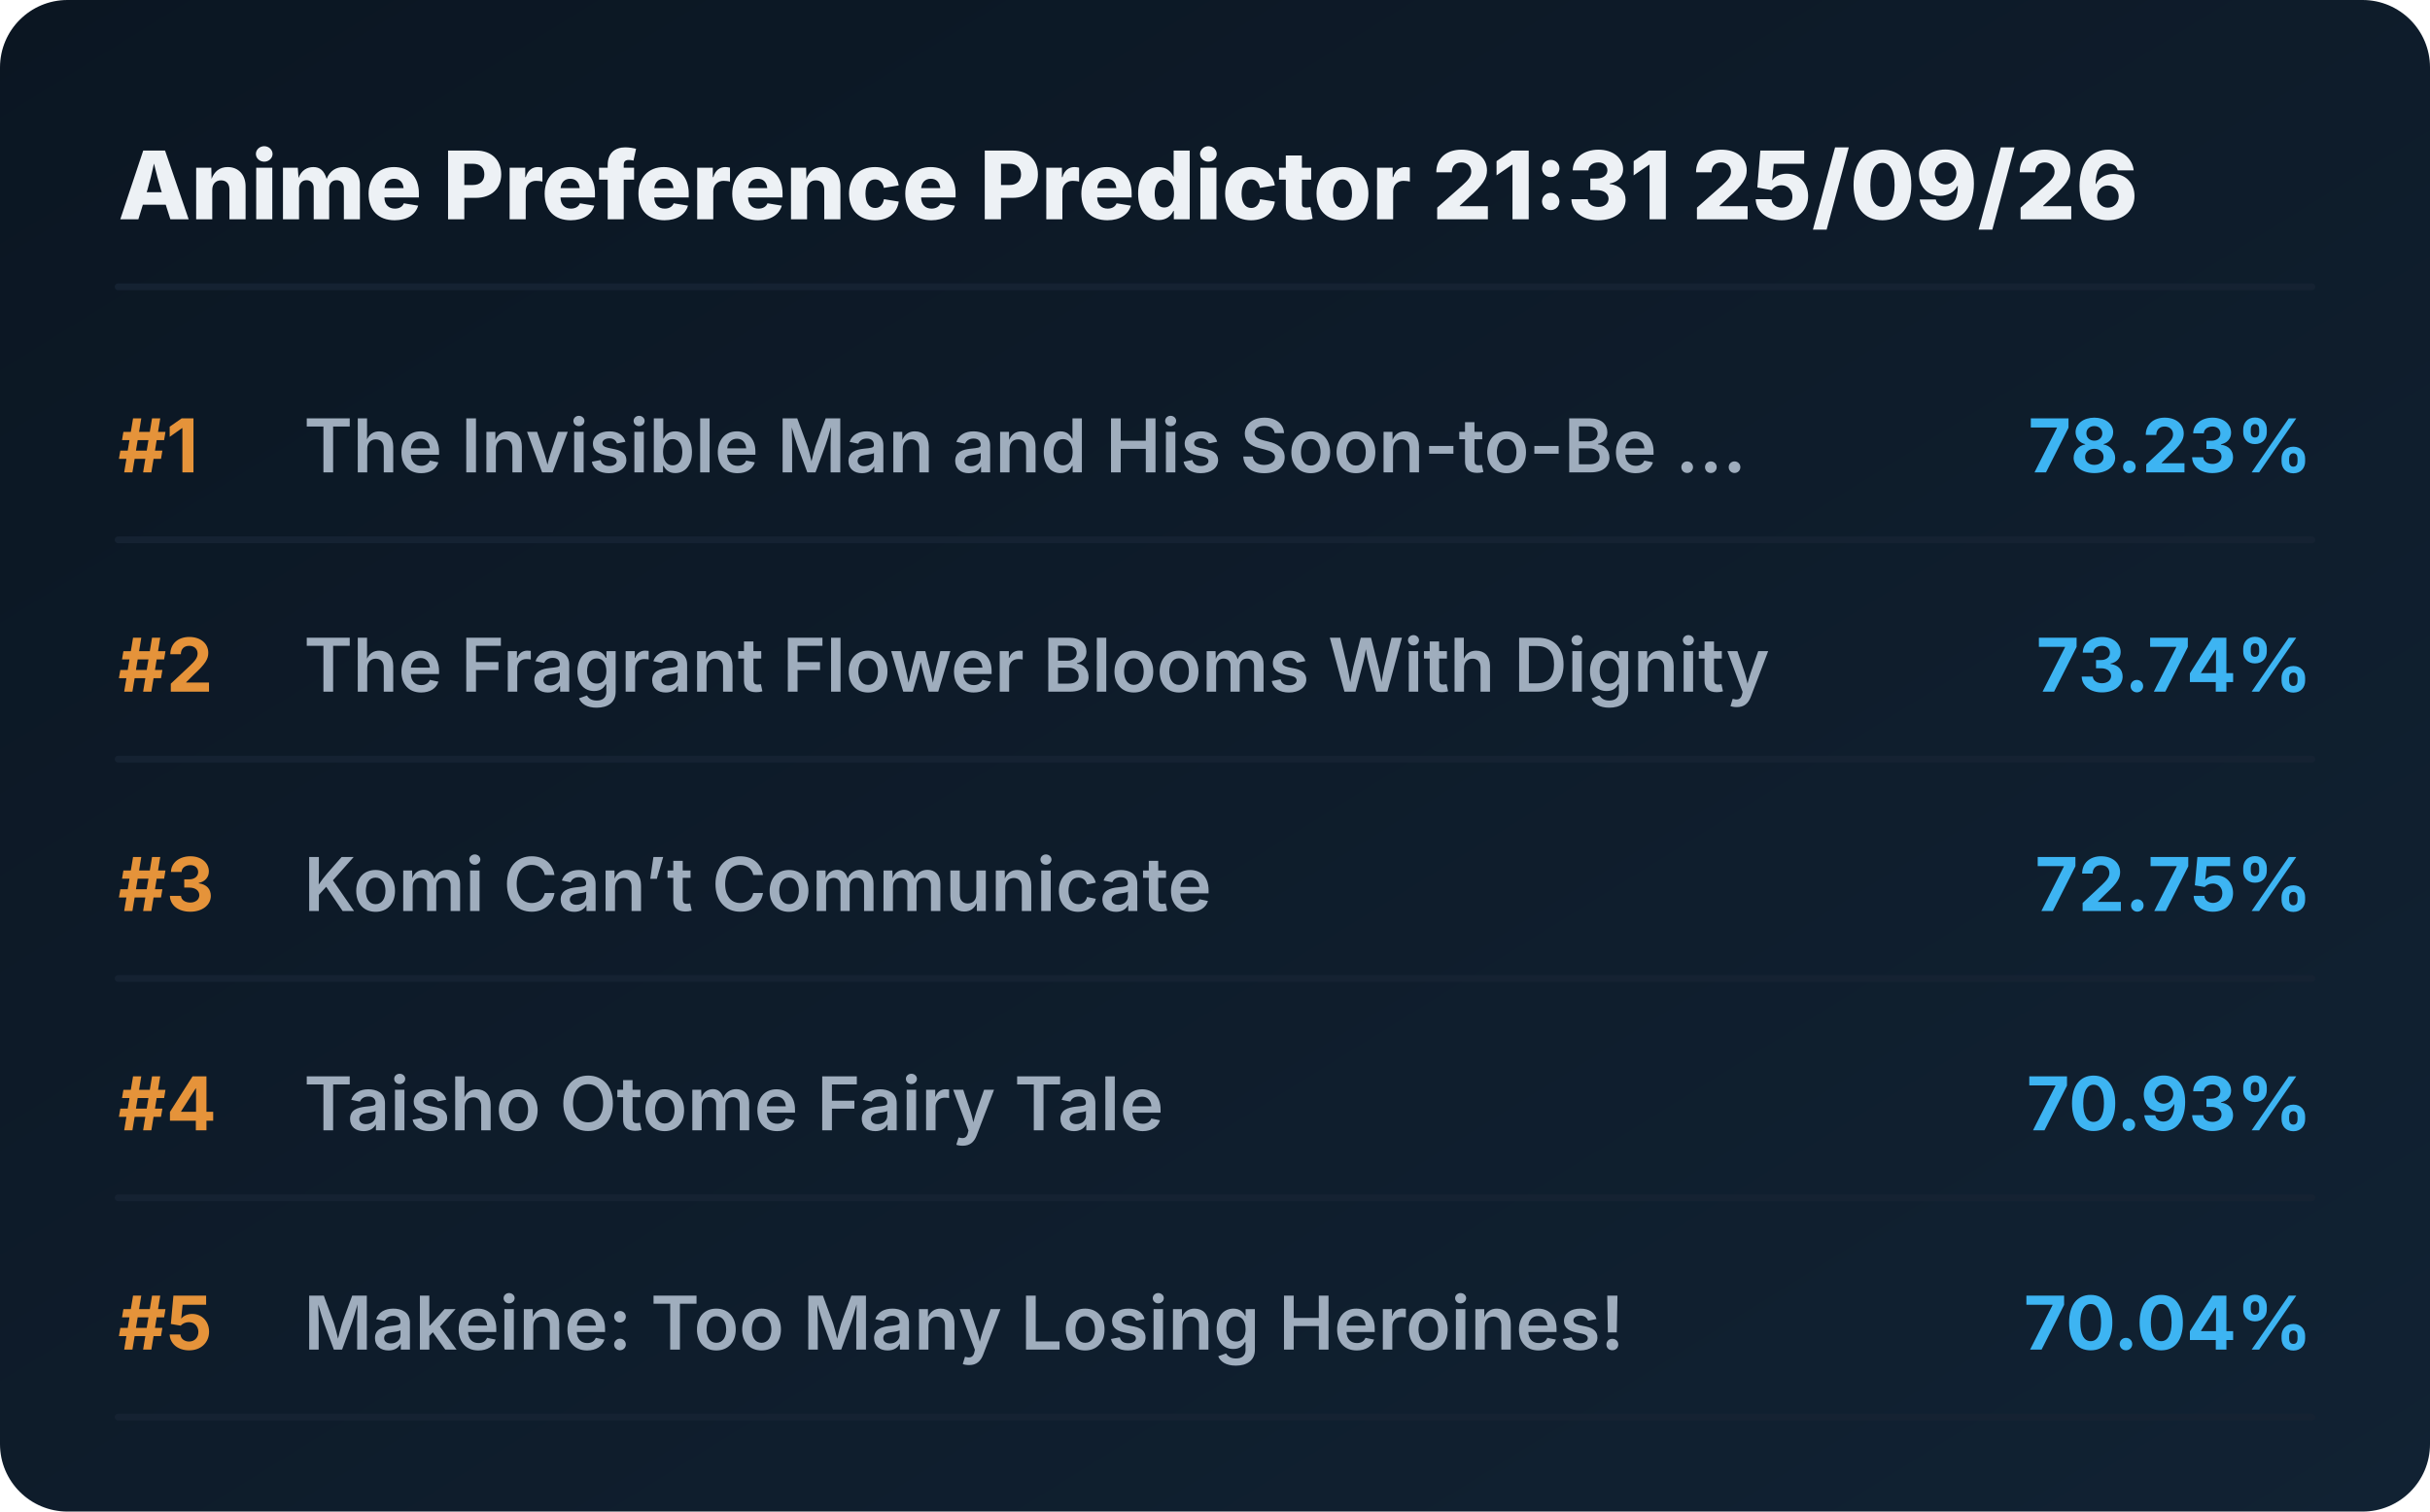
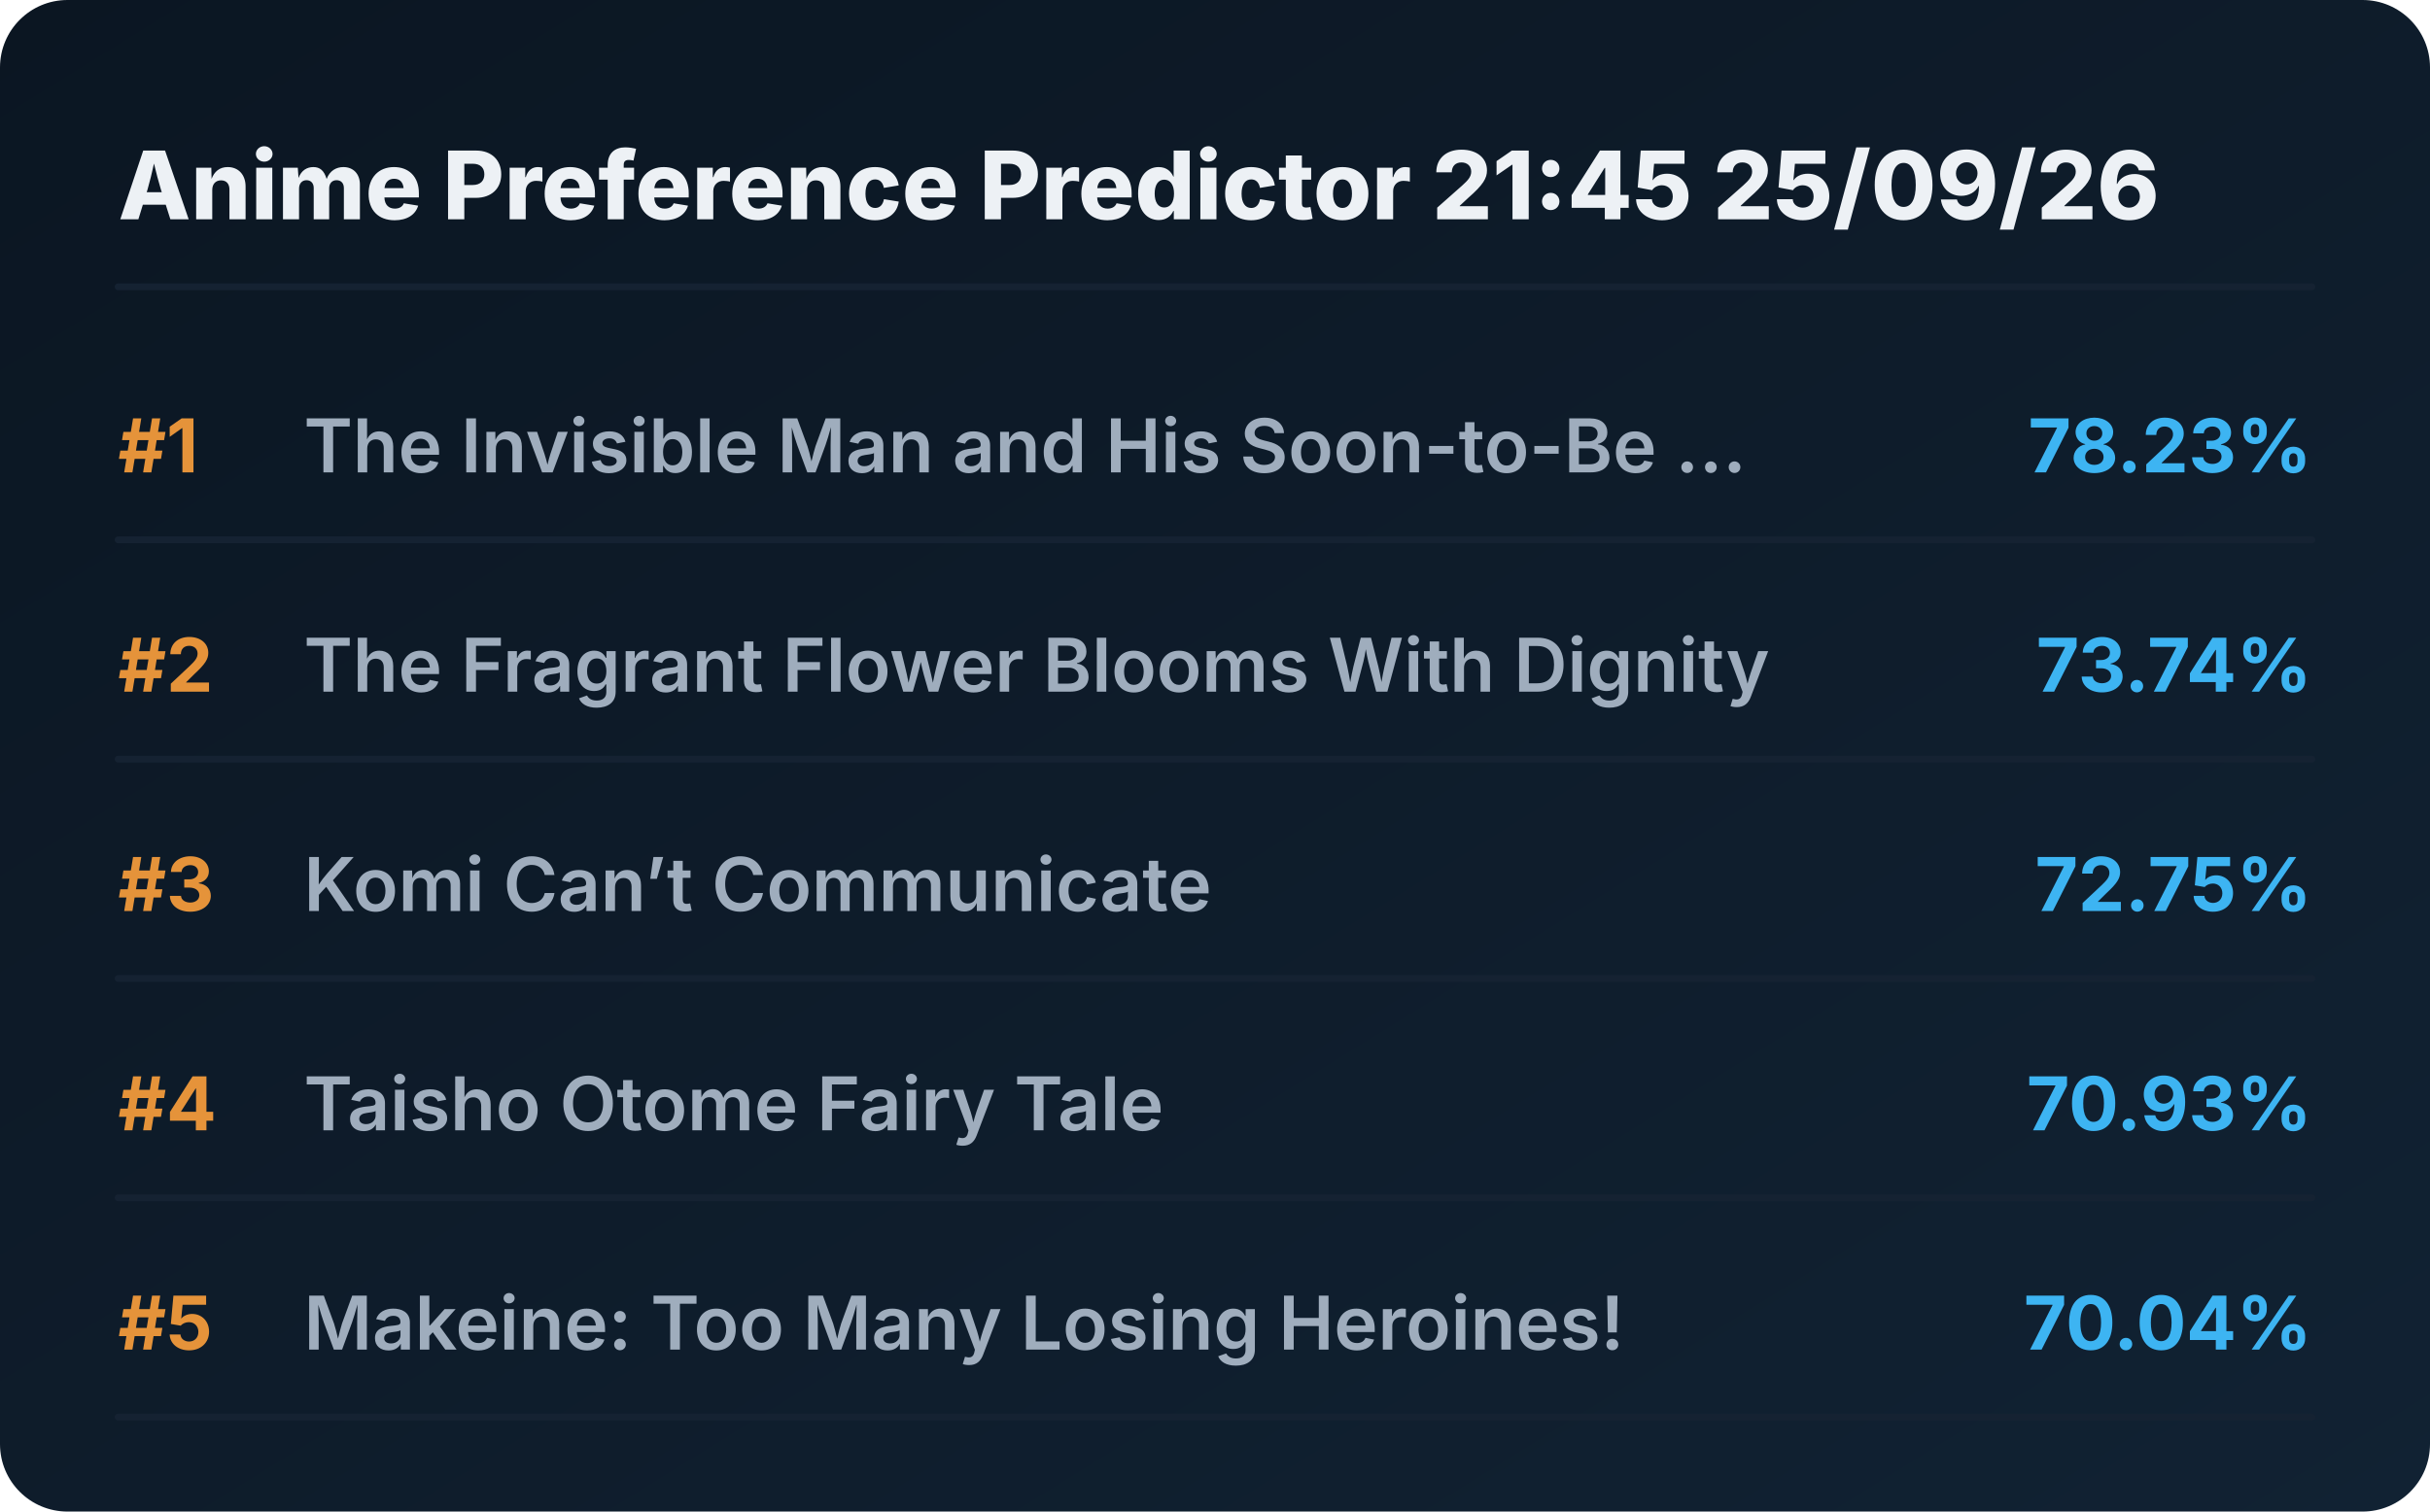
<svg xmlns="http://www.w3.org/2000/svg" viewBox="0 0 720 448" preserveAspectRatio="xMidYMid meet" style="width: 100%; height: auto; max-width: 720px;">
  <defs>
    <linearGradient id="boxGrad" x1="0%" y1="0%" x2="100%" y2="100%">
      <stop offset="0%" stop-color="#0b1622" />
      <stop offset="100%" stop-color="#112233" />
    </linearGradient>
    <clipPath id="titleClip">
      <rect x="90" y="0" width="510" height="100%" />
    </clipPath>
  </defs>
  <style>
    .bg { fill: url(#boxGrad); rx: 20px; }
    .header { font-family: 'Overpass', 'Inter', system-ui, sans-serif; font-weight: 800; font-size: 28px; fill: #edf1f5; }
    .rank { font-family: 'Overpass', 'Inter', system-ui, sans-serif; font-weight: 700; font-size: 22px; fill: #e5933a; }
    .title { font-family: 'Overpass', 'Inter', system-ui, sans-serif; font-weight: 600; font-size: 22px; fill: #9fadbd; }
    .score { font-family: 'Overpass', 'Inter', system-ui, sans-serif; font-weight: 700; font-size: 22px; fill: #3db4f2; }
    .line { stroke: #152232; stroke-width: 2; stroke-linecap: round; }
  </style>
  <rect class="bg" width="720" height="448" />
-   <text x="35" y="65" class="header">Anime Preference Predictor 21:31 25/09/26</text>
+   <text x="35" y="65" class="header">Anime Preference Predictor 21:45 25/09/26</text>
  <line x1="35" y1="85" x2="685" y2="85" class="line" />
  <g transform="translate(0, 0)">
    <text x="35" y="140" class="rank">#1</text>
    <text x="90" y="140" class="title">The Invisible Man and His Soon-to-Be ...</text>
    <text x="685" y="140" class="score" text-anchor="end">78.23%</text>
    <line x1="35" y1="160" x2="685" y2="160" class="line" />
  </g>
  <g transform="translate(0, 65)">
    <text x="35" y="140" class="rank">#2</text>
    <text x="90" y="140" class="title">The Fragrant Flower Blooms With Dignity</text>
    <text x="685" y="140" class="score" text-anchor="end">73.74%</text>
    <line x1="35" y1="160" x2="685" y2="160" class="line" />
  </g>
  <g transform="translate(0, 130)">
    <text x="35" y="140" class="rank">#3</text>
    <text x="90" y="140" class="title">Komi Can’t Communicate</text>
    <text x="685" y="140" class="score" text-anchor="end">72.75%</text>
    <line x1="35" y1="160" x2="685" y2="160" class="line" />
  </g>
  <g transform="translate(0, 195)">
    <text x="35" y="140" class="rank">#4</text>
    <text x="90" y="140" class="title">Taisho Otome Fairy Tale</text>
    <text x="685" y="140" class="score" text-anchor="end">70.93%</text>
    <line x1="35" y1="160" x2="685" y2="160" class="line" />
  </g>
  <g transform="translate(0, 260)">
    <text x="35" y="140" class="rank">#5</text>
    <text x="90" y="140" class="title">Makeine: Too Many Losing Heroines!</text>
    <text x="685" y="140" class="score" text-anchor="end">70.04%</text>
    <line x1="35" y1="160" x2="685" y2="160" class="line" />
  </g>
</svg>
